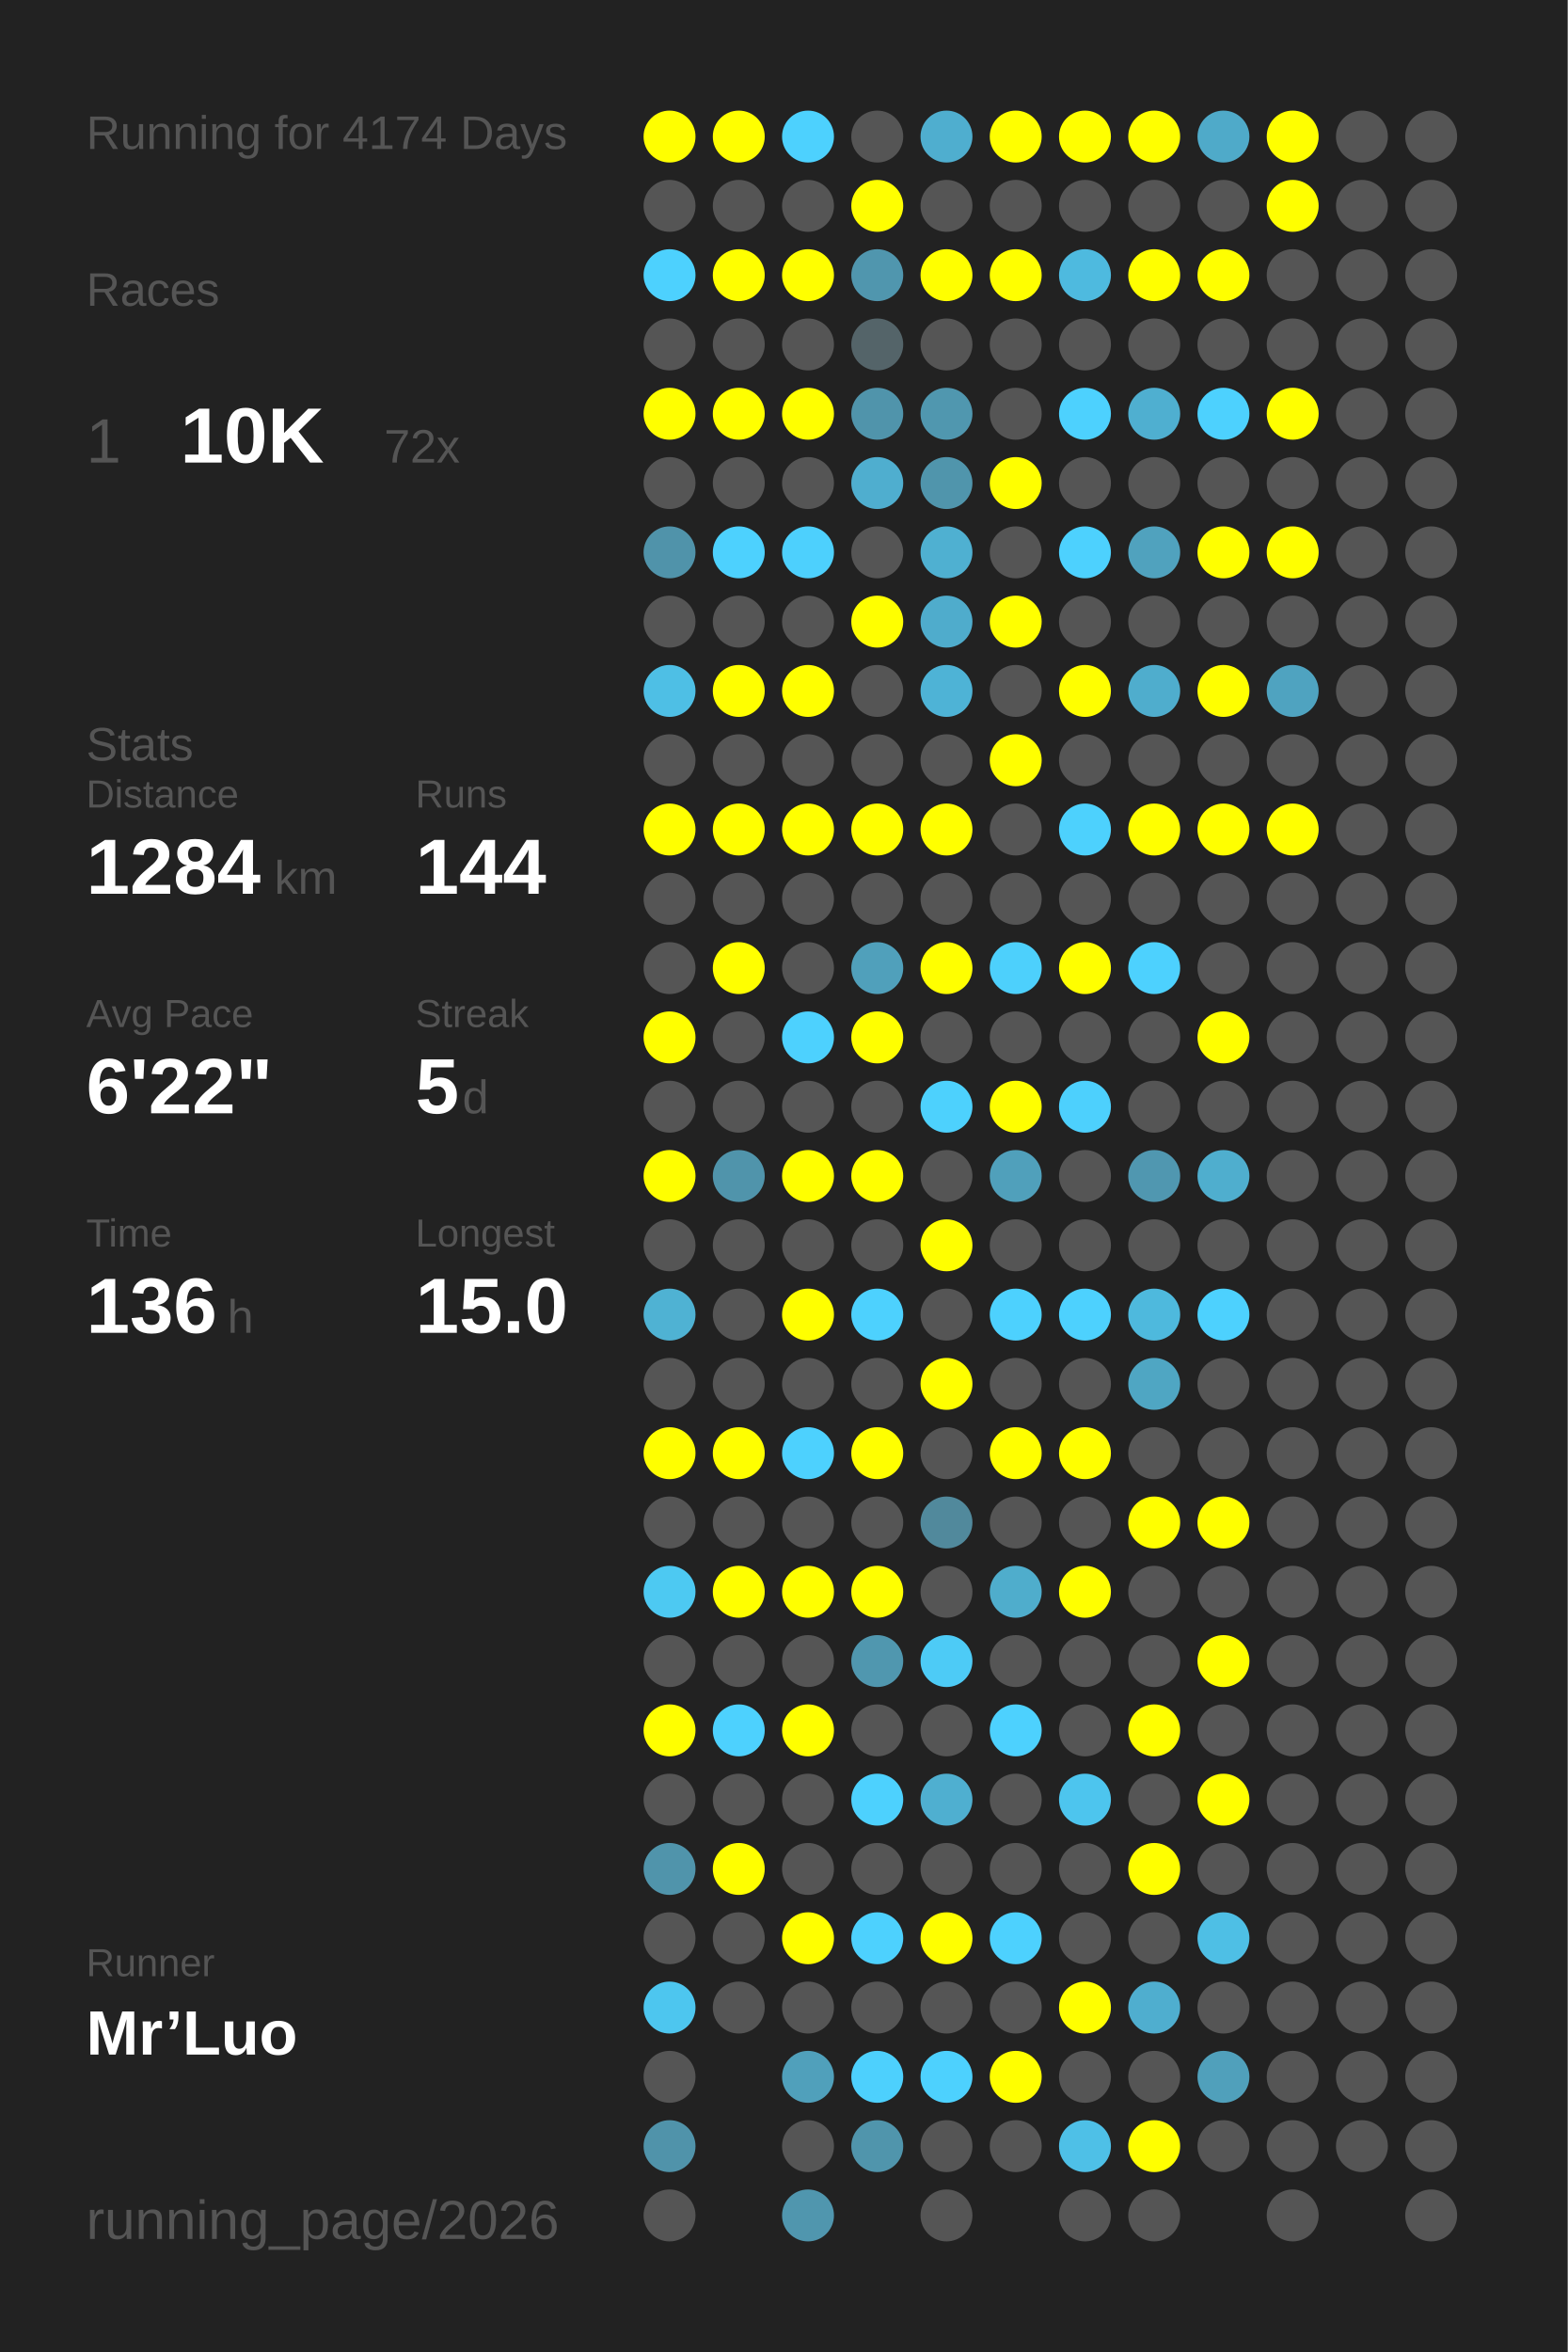
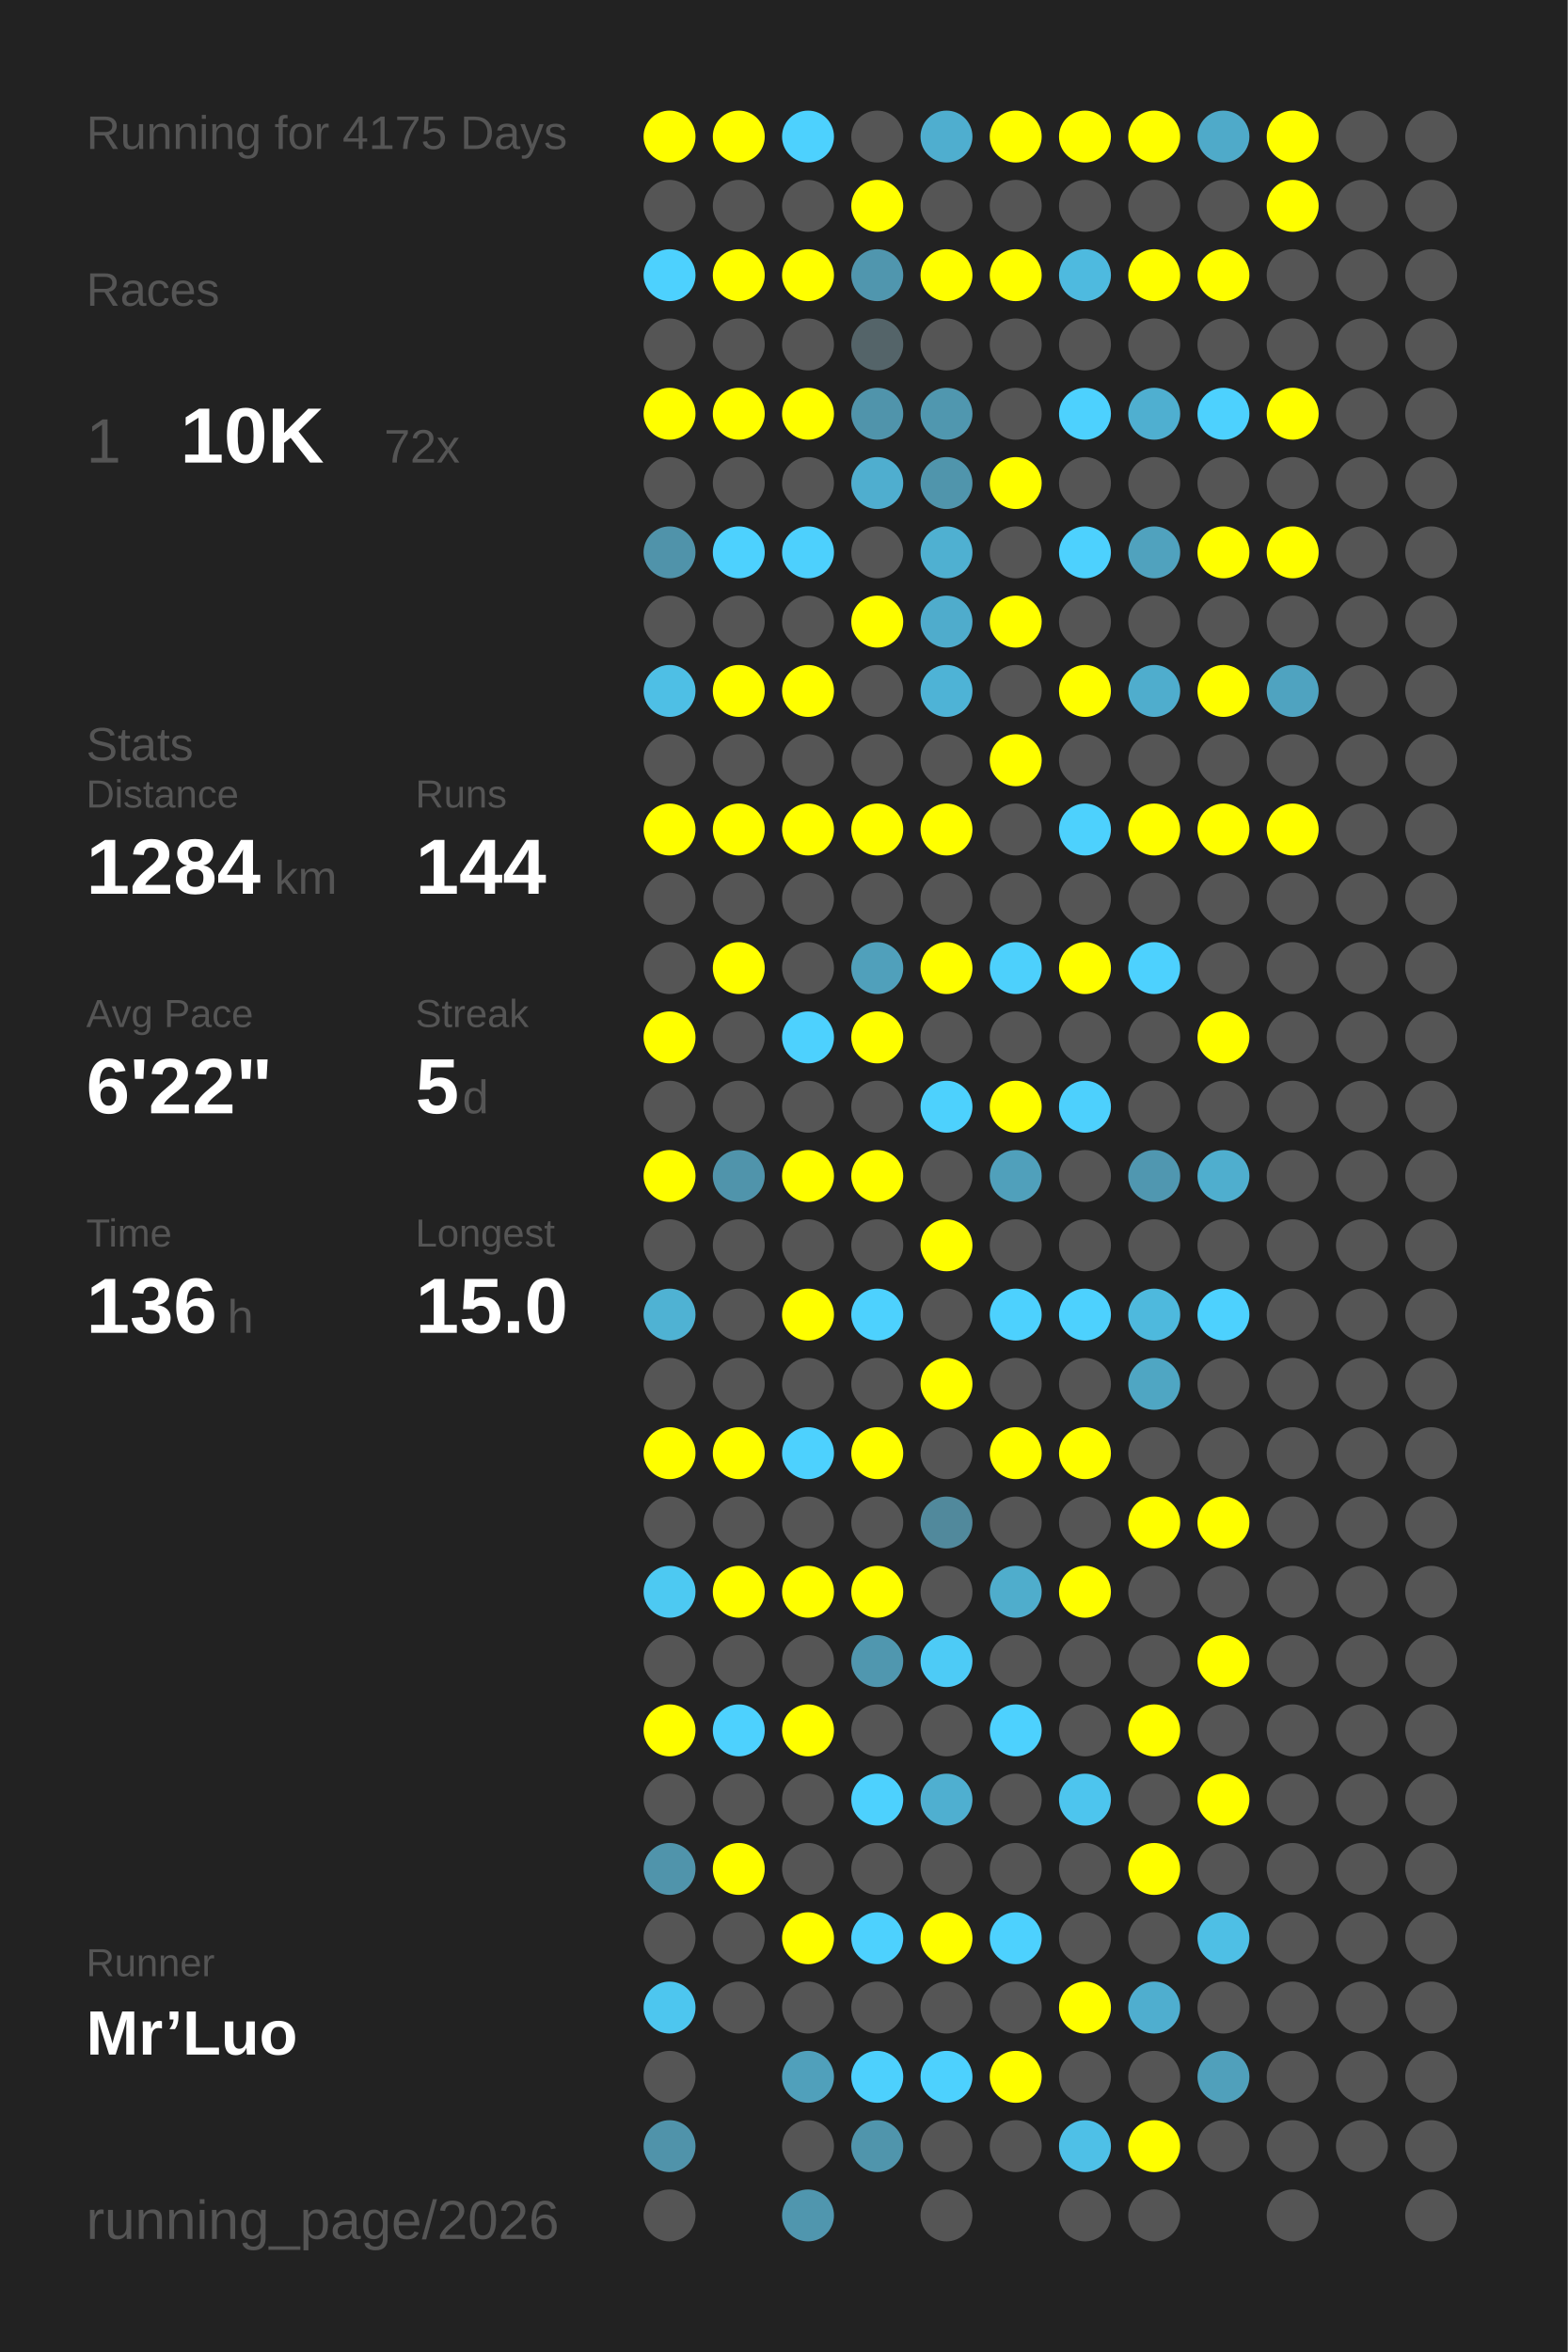
<svg xmlns="http://www.w3.org/2000/svg" baseProfile="full" height="300mm" version="1.1" viewBox="0,0,200,300" width="200mm">
  <defs />
  <rect fill="#222222" height="300" width="200" x="0" y="0" />
-   <text fill="#555555" style="font-size:6px; font-family:Arial;" x="11" y="19">Running for 4174 Days</text>
+   <text fill="#555555" style="font-size:6px; font-family:Arial;" x="11" y="19">Running for 4175 Days</text>
  <text fill="#555555" style="font-size:6px; font-family:Arial;" x="11" y="39">Races</text>
  <text fill="#555555" style="font-size:8px; font-family:Arial;" x="11" y="59">1</text>
  <text fill="#FFFFFF" style="font-size:10px; font-family:Arial; font-weight:bold;" x="23" y="59">10K</text>
  <text fill="#555555" style="font-size:6px; font-family:Arial;" x="49" y="59">72x</text>
  <text fill="#555555" style="font-size:6px; font-family:Arial;" x="11" y="97">Stats</text>
  <text fill="#555555" style="font-size:5px; font-family:Arial;" x="11" y="103">Distance</text>
  <text fill="#FFFFFF" style="font-size:10px; font-family:Arial; font-weight:bold;" x="11" y="114">1284</text>
  <text fill="#555555" style="font-size:6px; font-family:Arial;" x="35" y="114">km</text>
  <text fill="#555555" style="font-size:5px; font-family:Arial;" x="53" y="103">Runs</text>
  <text fill="#FFFFFF" style="font-size:10px; font-family:Arial; font-weight:bold;" x="53" y="114">144</text>
  <text fill="#555555" style="font-size:5px; font-family:Arial;" x="11" y="131">Avg Pace</text>
  <text fill="#FFFFFF" style="font-size:10px; font-family:Arial; font-weight:bold;" x="11" y="142">6'22"</text>
  <text fill="#555555" style="font-size:5px; font-family:Arial;" x="53" y="131">Streak</text>
  <text fill="#FFFFFF" style="font-size:10px; font-family:Arial; font-weight:bold;" x="53" y="142">5</text>
  <text fill="#555555" style="font-size:6px; font-family:Arial;" x="59" y="142">d</text>
  <text fill="#555555" style="font-size:5px; font-family:Arial;" x="11" y="159">Time</text>
  <text fill="#FFFFFF" style="font-size:10px; font-family:Arial; font-weight:bold;" x="11" y="170">136</text>
  <text fill="#555555" style="font-size:6px; font-family:Arial;" x="29" y="170">h</text>
  <text fill="#555555" style="font-size:5px; font-family:Arial;" x="53" y="159">Longest</text>
  <text fill="#FFFFFF" style="font-size:10px; font-family:Arial; font-weight:bold;" x="53" y="170">15.0</text>
  <text fill="#555555" style="font-size:5px; font-family:Arial;" x="11" y="252.065">Runner</text>
  <text fill="#FFFFFF" style="font-size:8px; font-family:Arial; font-weight:bold;" x="11" y="262.065">Mr’Luo</text>
  <text fill="#555555" style="font-size:7px; font-family:Arial;" x="11" y="285.581">running_page/2026</text>
  <circle cx="85.417" cy="17.419" fill="#FFFF00" r="3.312" />
  <circle cx="85.417" cy="26.258" fill="#555555" r="3.312" />
  <circle cx="85.417" cy="35.097" fill="#4dd1fe" r="3.312" />
  <circle cx="85.417" cy="43.935" fill="#555555" r="3.312" />
  <circle cx="85.417" cy="52.774" fill="#FFFF00" r="3.312" />
  <circle cx="85.417" cy="61.613" fill="#555555" r="3.312" />
  <circle cx="85.417" cy="70.452" fill="#5093aa" r="3.312" />
  <circle cx="85.417" cy="79.29" fill="#555555" r="3.312" />
  <circle cx="85.417" cy="88.129" fill="#4ebfe5" r="3.312" />
  <circle cx="85.417" cy="96.968" fill="#555555" r="3.312" />
  <circle cx="85.417" cy="105.806" fill="#FFFF00" r="3.312" />
  <circle cx="85.417" cy="114.645" fill="#555555" r="3.312" />
  <circle cx="85.417" cy="123.484" fill="#555555" r="3.312" />
  <circle cx="85.417" cy="132.323" fill="#FFFF00" r="3.312" />
  <circle cx="85.417" cy="141.161" fill="#555555" r="3.312" />
  <circle cx="85.417" cy="150" fill="#FFFF00" r="3.312" />
  <circle cx="85.417" cy="158.839" fill="#555555" r="3.312" />
  <circle cx="85.417" cy="167.677" fill="#4fb2d3" r="3.312" />
  <circle cx="85.417" cy="176.516" fill="#555555" r="3.312" />
  <circle cx="85.417" cy="185.355" fill="#FFFF00" r="3.312" />
  <circle cx="85.417" cy="194.194" fill="#555555" r="3.312" />
  <circle cx="85.417" cy="203.032" fill="#4dc9f2" r="3.312" />
  <circle cx="85.417" cy="211.871" fill="#555555" r="3.312" />
  <circle cx="85.417" cy="220.71" fill="#FFFF00" r="3.312" />
  <circle cx="85.417" cy="229.548" fill="#555555" r="3.312" />
  <circle cx="85.417" cy="238.387" fill="#5094ab" r="3.312" />
  <circle cx="85.417" cy="247.226" fill="#555555" r="3.312" />
  <circle cx="85.417" cy="256.065" fill="#4dc6ef" r="3.312" />
  <circle cx="85.417" cy="264.903" fill="#555555" r="3.312" />
  <circle cx="85.417" cy="273.742" fill="#5093aa" r="3.312" />
  <circle cx="85.417" cy="282.581" fill="#555555" r="3.312" />
  <circle cx="94.25" cy="17.419" fill="#FFFF00" r="3.312" />
  <circle cx="94.25" cy="26.258" fill="#555555" r="3.312" />
  <circle cx="94.25" cy="35.097" fill="#FFFF00" r="3.312" />
  <circle cx="94.25" cy="43.935" fill="#555555" r="3.312" />
  <circle cx="94.25" cy="52.774" fill="#FFFF00" r="3.312" />
  <circle cx="94.25" cy="61.613" fill="#555555" r="3.312" />
  <circle cx="94.25" cy="70.452" fill="#4dd1fe" r="3.312" />
  <circle cx="94.25" cy="79.29" fill="#555555" r="3.312" />
  <circle cx="94.25" cy="88.129" fill="#FFFF00" r="3.312" />
  <circle cx="94.25" cy="96.968" fill="#555555" r="3.312" />
  <circle cx="94.25" cy="105.806" fill="#FFFF00" r="3.312" />
  <circle cx="94.25" cy="114.645" fill="#555555" r="3.312" />
  <circle cx="94.25" cy="123.484" fill="#FFFF00" r="3.312" />
  <circle cx="94.25" cy="132.323" fill="#555555" r="3.312" />
  <circle cx="94.25" cy="141.161" fill="#555555" r="3.312" />
  <circle cx="94.25" cy="150" fill="#5094ab" r="3.312" />
  <circle cx="94.25" cy="158.839" fill="#555555" r="3.312" />
  <circle cx="94.25" cy="167.677" fill="#555555" r="3.312" />
  <circle cx="94.25" cy="176.516" fill="#555555" r="3.312" />
  <circle cx="94.25" cy="185.355" fill="#FFFF00" r="3.312" />
  <circle cx="94.25" cy="194.194" fill="#555555" r="3.312" />
  <circle cx="94.25" cy="203.032" fill="#FFFF00" r="3.312" />
  <circle cx="94.25" cy="211.871" fill="#555555" r="3.312" />
  <circle cx="94.25" cy="220.71" fill="#4dd1fe" r="3.312" />
  <circle cx="94.25" cy="229.548" fill="#555555" r="3.312" />
  <circle cx="94.25" cy="238.387" fill="#FFFF00" r="3.312" />
  <circle cx="94.25" cy="247.226" fill="#555555" r="3.312" />
  <circle cx="94.25" cy="256.065" fill="#555555" r="3.312" />
  <circle cx="103.083" cy="17.419" fill="#4dd1fe" r="3.312" />
  <circle cx="103.083" cy="26.258" fill="#555555" r="3.312" />
  <circle cx="103.083" cy="35.097" fill="#FFFF00" r="3.312" />
  <circle cx="103.083" cy="43.935" fill="#555555" r="3.312" />
  <circle cx="103.083" cy="52.774" fill="#FFFF00" r="3.312" />
  <circle cx="103.083" cy="61.613" fill="#555555" r="3.312" />
  <circle cx="103.083" cy="70.452" fill="#4dd0fd" r="3.312" />
  <circle cx="103.083" cy="79.29" fill="#555555" r="3.312" />
  <circle cx="103.083" cy="88.129" fill="#FFFF00" r="3.312" />
  <circle cx="103.083" cy="96.968" fill="#555555" r="3.312" />
  <circle cx="103.083" cy="105.806" fill="#FFFF00" r="3.312" />
  <circle cx="103.083" cy="114.645" fill="#555555" r="3.312" />
  <circle cx="103.083" cy="123.484" fill="#555555" r="3.312" />
  <circle cx="103.083" cy="132.323" fill="#4dd1fe" r="3.312" />
  <circle cx="103.083" cy="141.161" fill="#555555" r="3.312" />
  <circle cx="103.083" cy="150" fill="#FFFF00" r="3.312" />
  <circle cx="103.083" cy="158.839" fill="#555555" r="3.312" />
  <circle cx="103.083" cy="167.677" fill="#FFFF00" r="3.312" />
  <circle cx="103.083" cy="176.516" fill="#555555" r="3.312" />
  <circle cx="103.083" cy="185.355" fill="#4dd1fe" r="3.312" />
  <circle cx="103.083" cy="194.194" fill="#555555" r="3.312" />
  <circle cx="103.083" cy="203.032" fill="#FFFF00" r="3.312" />
  <circle cx="103.083" cy="211.871" fill="#555555" r="3.312" />
  <circle cx="103.083" cy="220.71" fill="#FFFF00" r="3.312" />
  <circle cx="103.083" cy="229.548" fill="#555555" r="3.312" />
  <circle cx="103.083" cy="238.387" fill="#555555" r="3.312" />
  <circle cx="103.083" cy="247.226" fill="#FFFF00" r="3.312" />
  <circle cx="103.083" cy="256.065" fill="#555555" r="3.312" />
  <circle cx="103.083" cy="264.903" fill="#50a0bb" r="3.312" />
  <circle cx="103.083" cy="273.742" fill="#555555" r="3.312" />
  <circle cx="103.083" cy="282.581" fill="#5096ae" r="3.312" />
  <circle cx="111.917" cy="17.419" fill="#555555" r="3.312" />
  <circle cx="111.917" cy="26.258" fill="#FFFF00" r="3.312" />
  <circle cx="111.917" cy="35.097" fill="#5096ae" r="3.312" />
  <circle cx="111.917" cy="43.935" fill="#546469" r="3.312" />
  <circle cx="111.917" cy="52.774" fill="#5094ab" r="3.312" />
  <circle cx="111.917" cy="61.613" fill="#4faecf" r="3.312" />
  <circle cx="111.917" cy="70.452" fill="#555555" r="3.312" />
  <circle cx="111.917" cy="79.29" fill="#FFFF00" r="3.312" />
  <circle cx="111.917" cy="88.129" fill="#555555" r="3.312" />
  <circle cx="111.917" cy="96.968" fill="#555555" r="3.312" />
  <circle cx="111.917" cy="105.806" fill="#FFFF00" r="3.312" />
  <circle cx="111.917" cy="114.645" fill="#555555" r="3.312" />
  <circle cx="111.917" cy="123.484" fill="#50a0bb" r="3.312" />
  <circle cx="111.917" cy="132.323" fill="#FFFF00" r="3.312" />
  <circle cx="111.917" cy="141.161" fill="#555555" r="3.312" />
  <circle cx="111.917" cy="150" fill="#FFFF00" r="3.312" />
  <circle cx="111.917" cy="158.839" fill="#555555" r="3.312" />
  <circle cx="111.917" cy="167.677" fill="#4dd1fe" r="3.312" />
  <circle cx="111.917" cy="176.516" fill="#555555" r="3.312" />
  <circle cx="111.917" cy="185.355" fill="#FFFF00" r="3.312" />
  <circle cx="111.917" cy="194.194" fill="#555555" r="3.312" />
  <circle cx="111.917" cy="203.032" fill="#FFFF00" r="3.312" />
  <circle cx="111.917" cy="211.871" fill="#5097af" r="3.312" />
  <circle cx="111.917" cy="220.71" fill="#555555" r="3.312" />
  <circle cx="111.917" cy="229.548" fill="#4dd1fe" r="3.312" />
  <circle cx="111.917" cy="238.387" fill="#555555" r="3.312" />
  <circle cx="111.917" cy="247.226" fill="#4dd1fe" r="3.312" />
  <circle cx="111.917" cy="256.065" fill="#555555" r="3.312" />
  <circle cx="111.917" cy="264.903" fill="#4dd0fd" r="3.312" />
  <circle cx="111.917" cy="273.742" fill="#5095ac" r="3.312" />
  <circle cx="120.75" cy="17.419" fill="#4faecf" r="3.312" />
  <circle cx="120.75" cy="26.258" fill="#555555" r="3.312" />
  <circle cx="120.75" cy="35.097" fill="#FFFF00" r="3.312" />
  <circle cx="120.75" cy="43.935" fill="#555555" r="3.312" />
  <circle cx="120.75" cy="52.774" fill="#5097af" r="3.312" />
  <circle cx="120.75" cy="61.613" fill="#5095ac" r="3.312" />
  <circle cx="120.75" cy="70.452" fill="#4fb0d1" r="3.312" />
  <circle cx="120.75" cy="79.29" fill="#4faccc" r="3.312" />
  <circle cx="120.75" cy="88.129" fill="#4eb3d6" r="3.312" />
  <circle cx="120.75" cy="96.968" fill="#555555" r="3.312" />
  <circle cx="120.75" cy="105.806" fill="#FFFF00" r="3.312" />
  <circle cx="120.75" cy="114.645" fill="#555555" r="3.312" />
  <circle cx="120.75" cy="123.484" fill="#FFFF00" r="3.312" />
  <circle cx="120.75" cy="132.323" fill="#555555" r="3.312" />
  <circle cx="120.75" cy="141.161" fill="#4dd1fd" r="3.312" />
  <circle cx="120.75" cy="150" fill="#555555" r="3.312" />
  <circle cx="120.75" cy="158.839" fill="#FFFF00" r="3.312" />
  <circle cx="120.75" cy="167.677" fill="#555555" r="3.312" />
  <circle cx="120.75" cy="176.516" fill="#FFFF00" r="3.312" />
  <circle cx="120.75" cy="185.355" fill="#555555" r="3.312" />
  <circle cx="120.75" cy="194.194" fill="#51899c" r="3.312" />
  <circle cx="120.75" cy="203.032" fill="#555555" r="3.312" />
  <circle cx="120.75" cy="211.871" fill="#4dcbf6" r="3.312" />
  <circle cx="120.75" cy="220.71" fill="#555555" r="3.312" />
  <circle cx="120.75" cy="229.548" fill="#4fafd0" r="3.312" />
  <circle cx="120.75" cy="238.387" fill="#555555" r="3.312" />
  <circle cx="120.75" cy="247.226" fill="#FFFF00" r="3.312" />
  <circle cx="120.75" cy="256.065" fill="#555555" r="3.312" />
  <circle cx="120.75" cy="264.903" fill="#4dd1fe" r="3.312" />
  <circle cx="120.75" cy="273.742" fill="#555555" r="3.312" />
  <circle cx="120.75" cy="282.581" fill="#555555" r="3.312" />
  <circle cx="129.583" cy="17.419" fill="#FFFF00" r="3.312" />
  <circle cx="129.583" cy="26.258" fill="#555555" r="3.312" />
  <circle cx="129.583" cy="35.097" fill="#FFFF00" r="3.312" />
  <circle cx="129.583" cy="43.935" fill="#555555" r="3.312" />
  <circle cx="129.583" cy="52.774" fill="#555555" r="3.312" />
  <circle cx="129.583" cy="61.613" fill="#FFFF00" r="3.312" />
  <circle cx="129.583" cy="70.452" fill="#555555" r="3.312" />
  <circle cx="129.583" cy="79.29" fill="#FFFF00" r="3.312" />
  <circle cx="129.583" cy="88.129" fill="#555555" r="3.312" />
  <circle cx="129.583" cy="96.968" fill="#FFFF00" r="3.312" />
  <circle cx="129.583" cy="105.806" fill="#555555" r="3.312" />
  <circle cx="129.583" cy="114.645" fill="#555555" r="3.312" />
  <circle cx="129.583" cy="123.484" fill="#4dd0fc" r="3.312" />
  <circle cx="129.583" cy="132.323" fill="#555555" r="3.312" />
  <circle cx="129.583" cy="141.161" fill="#FFFF00" r="3.312" />
  <circle cx="129.583" cy="150" fill="#50a0bb" r="3.312" />
  <circle cx="129.583" cy="158.839" fill="#555555" r="3.312" />
  <circle cx="129.583" cy="167.677" fill="#4dd1fe" r="3.312" />
  <circle cx="129.583" cy="176.516" fill="#555555" r="3.312" />
  <circle cx="129.583" cy="185.355" fill="#FFFF00" r="3.312" />
  <circle cx="129.583" cy="194.194" fill="#555555" r="3.312" />
  <circle cx="129.583" cy="203.032" fill="#4fadcc" r="3.312" />
  <circle cx="129.583" cy="211.871" fill="#555555" r="3.312" />
  <circle cx="129.583" cy="220.71" fill="#4dd1fe" r="3.312" />
  <circle cx="129.583" cy="229.548" fill="#555555" r="3.312" />
  <circle cx="129.583" cy="238.387" fill="#555555" r="3.312" />
  <circle cx="129.583" cy="247.226" fill="#4dd1fe" r="3.312" />
  <circle cx="129.583" cy="256.065" fill="#555555" r="3.312" />
  <circle cx="129.583" cy="264.903" fill="#FFFF00" r="3.312" />
  <circle cx="129.583" cy="273.742" fill="#555555" r="3.312" />
  <circle cx="138.417" cy="17.419" fill="#FFFF00" r="3.312" />
  <circle cx="138.417" cy="26.258" fill="#555555" r="3.312" />
  <circle cx="138.417" cy="35.097" fill="#4ebadf" r="3.312" />
  <circle cx="138.417" cy="43.935" fill="#555555" r="3.312" />
  <circle cx="138.417" cy="52.774" fill="#4dd1fe" r="3.312" />
  <circle cx="138.417" cy="61.613" fill="#555555" r="3.312" />
  <circle cx="138.417" cy="70.452" fill="#4dd1fe" r="3.312" />
  <circle cx="138.417" cy="79.29" fill="#555555" r="3.312" />
  <circle cx="138.417" cy="88.129" fill="#FFFF00" r="3.312" />
  <circle cx="138.417" cy="96.968" fill="#555555" r="3.312" />
  <circle cx="138.417" cy="105.806" fill="#4dd1fd" r="3.312" />
  <circle cx="138.417" cy="114.645" fill="#555555" r="3.312" />
  <circle cx="138.417" cy="123.484" fill="#FFFF00" r="3.312" />
  <circle cx="138.417" cy="132.323" fill="#555555" r="3.312" />
  <circle cx="138.417" cy="141.161" fill="#4dd0fd" r="3.312" />
  <circle cx="138.417" cy="150" fill="#555555" r="3.312" />
  <circle cx="138.417" cy="158.839" fill="#555555" r="3.312" />
  <circle cx="138.417" cy="167.677" fill="#4dd1fe" r="3.312" />
  <circle cx="138.417" cy="176.516" fill="#555555" r="3.312" />
  <circle cx="138.417" cy="185.355" fill="#FFFF00" r="3.312" />
  <circle cx="138.417" cy="194.194" fill="#555555" r="3.312" />
  <circle cx="138.417" cy="203.032" fill="#FFFF00" r="3.312" />
  <circle cx="138.417" cy="211.871" fill="#555555" r="3.312" />
  <circle cx="138.417" cy="220.71" fill="#555555" r="3.312" />
  <circle cx="138.417" cy="229.548" fill="#4dc5ee" r="3.312" />
  <circle cx="138.417" cy="238.387" fill="#555555" r="3.312" />
  <circle cx="138.417" cy="247.226" fill="#555555" r="3.312" />
  <circle cx="138.417" cy="256.065" fill="#FFFF00" r="3.312" />
  <circle cx="138.417" cy="264.903" fill="#555555" r="3.312" />
  <circle cx="138.417" cy="273.742" fill="#4ec0e7" r="3.312" />
  <circle cx="138.417" cy="282.581" fill="#555555" r="3.312" />
  <circle cx="147.25" cy="17.419" fill="#FFFF00" r="3.312" />
  <circle cx="147.25" cy="26.258" fill="#555555" r="3.312" />
  <circle cx="147.25" cy="35.097" fill="#FFFF00" r="3.312" />
  <circle cx="147.25" cy="43.935" fill="#555555" r="3.312" />
  <circle cx="147.25" cy="52.774" fill="#4fafd0" r="3.312" />
  <circle cx="147.25" cy="61.613" fill="#555555" r="3.312" />
  <circle cx="147.25" cy="70.452" fill="#50a2be" r="3.312" />
  <circle cx="147.25" cy="79.29" fill="#555555" r="3.312" />
  <circle cx="147.25" cy="88.129" fill="#4fadcd" r="3.312" />
  <circle cx="147.25" cy="96.968" fill="#555555" r="3.312" />
  <circle cx="147.25" cy="105.806" fill="#FFFF00" r="3.312" />
  <circle cx="147.25" cy="114.645" fill="#555555" r="3.312" />
  <circle cx="147.25" cy="123.484" fill="#4dd1fe" r="3.312" />
  <circle cx="147.25" cy="132.323" fill="#555555" r="3.312" />
  <circle cx="147.25" cy="141.161" fill="#555555" r="3.312" />
  <circle cx="147.25" cy="150" fill="#5097b0" r="3.312" />
  <circle cx="147.25" cy="158.839" fill="#555555" r="3.312" />
  <circle cx="147.25" cy="167.677" fill="#4eb9dd" r="3.312" />
  <circle cx="147.25" cy="176.516" fill="#4fa6c3" r="3.312" />
  <circle cx="147.25" cy="185.355" fill="#555555" r="3.312" />
  <circle cx="147.25" cy="194.194" fill="#FFFF00" r="3.312" />
  <circle cx="147.25" cy="203.032" fill="#555555" r="3.312" />
  <circle cx="147.25" cy="211.871" fill="#555555" r="3.312" />
  <circle cx="147.25" cy="220.71" fill="#FFFF00" r="3.312" />
  <circle cx="147.25" cy="229.548" fill="#555555" r="3.312" />
  <circle cx="147.25" cy="238.387" fill="#FFFF00" r="3.312" />
  <circle cx="147.25" cy="247.226" fill="#555555" r="3.312" />
  <circle cx="147.25" cy="256.065" fill="#4faecf" r="3.312" />
  <circle cx="147.25" cy="264.903" fill="#555555" r="3.312" />
  <circle cx="147.25" cy="273.742" fill="#FFFF00" r="3.312" />
  <circle cx="147.25" cy="282.581" fill="#555555" r="3.312" />
  <circle cx="156.083" cy="17.419" fill="#4faac9" r="3.312" />
  <circle cx="156.083" cy="26.258" fill="#555555" r="3.312" />
  <circle cx="156.083" cy="35.097" fill="#FFFF00" r="3.312" />
  <circle cx="156.083" cy="43.935" fill="#555555" r="3.312" />
  <circle cx="156.083" cy="52.774" fill="#4dd1fe" r="3.312" />
  <circle cx="156.083" cy="61.613" fill="#555555" r="3.312" />
  <circle cx="156.083" cy="70.452" fill="#FFFF00" r="3.312" />
  <circle cx="156.083" cy="79.29" fill="#555555" r="3.312" />
  <circle cx="156.083" cy="88.129" fill="#FFFF00" r="3.312" />
  <circle cx="156.083" cy="96.968" fill="#555555" r="3.312" />
  <circle cx="156.083" cy="105.806" fill="#FFFF00" r="3.312" />
  <circle cx="156.083" cy="114.645" fill="#555555" r="3.312" />
  <circle cx="156.083" cy="123.484" fill="#555555" r="3.312" />
  <circle cx="156.083" cy="132.323" fill="#FFFF00" r="3.312" />
  <circle cx="156.083" cy="141.161" fill="#555555" r="3.312" />
  <circle cx="156.083" cy="150" fill="#4faece" r="3.312" />
  <circle cx="156.083" cy="158.839" fill="#555555" r="3.312" />
  <circle cx="156.083" cy="167.677" fill="#4dd1fe" r="3.312" />
  <circle cx="156.083" cy="176.516" fill="#555555" r="3.312" />
  <circle cx="156.083" cy="185.355" fill="#555555" r="3.312" />
  <circle cx="156.083" cy="194.194" fill="#FFFF00" r="3.312" />
  <circle cx="156.083" cy="203.032" fill="#555555" r="3.312" />
  <circle cx="156.083" cy="211.871" fill="#FFFF00" r="3.312" />
  <circle cx="156.083" cy="220.71" fill="#555555" r="3.312" />
  <circle cx="156.083" cy="229.548" fill="#FFFF00" r="3.312" />
  <circle cx="156.083" cy="238.387" fill="#555555" r="3.312" />
  <circle cx="156.083" cy="247.226" fill="#4ebfe5" r="3.312" />
  <circle cx="156.083" cy="256.065" fill="#555555" r="3.312" />
  <circle cx="156.083" cy="264.903" fill="#50a0bb" r="3.312" />
  <circle cx="156.083" cy="273.742" fill="#555555" r="3.312" />
  <circle cx="164.917" cy="17.419" fill="#FFFF00" r="3.312" />
  <circle cx="164.917" cy="26.258" fill="#FFFF00" r="3.312" />
  <circle cx="164.917" cy="35.097" fill="#555555" r="3.312" />
  <circle cx="164.917" cy="43.935" fill="#555555" r="3.312" />
  <circle cx="164.917" cy="52.774" fill="#FFFF00" r="3.312" />
  <circle cx="164.917" cy="61.613" fill="#555555" r="3.312" />
  <circle cx="164.917" cy="70.452" fill="#FFFF00" r="3.312" />
  <circle cx="164.917" cy="79.29" fill="#555555" r="3.312" />
  <circle cx="164.917" cy="88.129" fill="#4fa3c0" r="3.312" />
  <circle cx="164.917" cy="96.968" fill="#555555" r="3.312" />
  <circle cx="164.917" cy="105.806" fill="#FFFF00" r="3.312" />
  <circle cx="164.917" cy="114.645" fill="#555555" r="3.312" />
  <circle cx="164.917" cy="123.484" fill="#555555" r="3.312" />
  <circle cx="164.917" cy="132.323" fill="#555555" r="3.312" />
  <circle cx="164.917" cy="141.161" fill="#555555" r="3.312" />
  <circle cx="164.917" cy="150" fill="#555555" r="3.312" />
  <circle cx="164.917" cy="158.839" fill="#555555" r="3.312" />
  <circle cx="164.917" cy="167.677" fill="#555555" r="3.312" />
  <circle cx="164.917" cy="176.516" fill="#555555" r="3.312" />
  <circle cx="164.917" cy="185.355" fill="#555555" r="3.312" />
  <circle cx="164.917" cy="194.194" fill="#555555" r="3.312" />
  <circle cx="164.917" cy="203.032" fill="#555555" r="3.312" />
  <circle cx="164.917" cy="211.871" fill="#555555" r="3.312" />
  <circle cx="164.917" cy="220.71" fill="#555555" r="3.312" />
  <circle cx="164.917" cy="229.548" fill="#555555" r="3.312" />
  <circle cx="164.917" cy="238.387" fill="#555555" r="3.312" />
  <circle cx="164.917" cy="247.226" fill="#555555" r="3.312" />
  <circle cx="164.917" cy="256.065" fill="#555555" r="3.312" />
  <circle cx="164.917" cy="264.903" fill="#555555" r="3.312" />
  <circle cx="164.917" cy="273.742" fill="#555555" r="3.312" />
  <circle cx="164.917" cy="282.581" fill="#555555" r="3.312" />
  <circle cx="173.75" cy="17.419" fill="#555555" r="3.312" />
  <circle cx="173.75" cy="26.258" fill="#555555" r="3.312" />
  <circle cx="173.75" cy="35.097" fill="#555555" r="3.312" />
  <circle cx="173.75" cy="43.935" fill="#555555" r="3.312" />
  <circle cx="173.75" cy="52.774" fill="#555555" r="3.312" />
  <circle cx="173.75" cy="61.613" fill="#555555" r="3.312" />
  <circle cx="173.75" cy="70.452" fill="#555555" r="3.312" />
  <circle cx="173.75" cy="79.29" fill="#555555" r="3.312" />
  <circle cx="173.75" cy="88.129" fill="#555555" r="3.312" />
  <circle cx="173.75" cy="96.968" fill="#555555" r="3.312" />
  <circle cx="173.75" cy="105.806" fill="#555555" r="3.312" />
  <circle cx="173.75" cy="114.645" fill="#555555" r="3.312" />
  <circle cx="173.75" cy="123.484" fill="#555555" r="3.312" />
  <circle cx="173.75" cy="132.323" fill="#555555" r="3.312" />
  <circle cx="173.75" cy="141.161" fill="#555555" r="3.312" />
  <circle cx="173.75" cy="150" fill="#555555" r="3.312" />
  <circle cx="173.75" cy="158.839" fill="#555555" r="3.312" />
  <circle cx="173.75" cy="167.677" fill="#555555" r="3.312" />
  <circle cx="173.75" cy="176.516" fill="#555555" r="3.312" />
  <circle cx="173.75" cy="185.355" fill="#555555" r="3.312" />
  <circle cx="173.75" cy="194.194" fill="#555555" r="3.312" />
  <circle cx="173.75" cy="203.032" fill="#555555" r="3.312" />
  <circle cx="173.75" cy="211.871" fill="#555555" r="3.312" />
  <circle cx="173.75" cy="220.71" fill="#555555" r="3.312" />
  <circle cx="173.75" cy="229.548" fill="#555555" r="3.312" />
  <circle cx="173.75" cy="238.387" fill="#555555" r="3.312" />
  <circle cx="173.75" cy="247.226" fill="#555555" r="3.312" />
  <circle cx="173.75" cy="256.065" fill="#555555" r="3.312" />
  <circle cx="173.75" cy="264.903" fill="#555555" r="3.312" />
  <circle cx="173.75" cy="273.742" fill="#555555" r="3.312" />
  <circle cx="182.583" cy="17.419" fill="#555555" r="3.312" />
  <circle cx="182.583" cy="26.258" fill="#555555" r="3.312" />
  <circle cx="182.583" cy="35.097" fill="#555555" r="3.312" />
  <circle cx="182.583" cy="43.935" fill="#555555" r="3.312" />
  <circle cx="182.583" cy="52.774" fill="#555555" r="3.312" />
  <circle cx="182.583" cy="61.613" fill="#555555" r="3.312" />
  <circle cx="182.583" cy="70.452" fill="#555555" r="3.312" />
  <circle cx="182.583" cy="79.29" fill="#555555" r="3.312" />
  <circle cx="182.583" cy="88.129" fill="#555555" r="3.312" />
  <circle cx="182.583" cy="96.968" fill="#555555" r="3.312" />
  <circle cx="182.583" cy="105.806" fill="#555555" r="3.312" />
  <circle cx="182.583" cy="114.645" fill="#555555" r="3.312" />
  <circle cx="182.583" cy="123.484" fill="#555555" r="3.312" />
  <circle cx="182.583" cy="132.323" fill="#555555" r="3.312" />
  <circle cx="182.583" cy="141.161" fill="#555555" r="3.312" />
  <circle cx="182.583" cy="150" fill="#555555" r="3.312" />
  <circle cx="182.583" cy="158.839" fill="#555555" r="3.312" />
  <circle cx="182.583" cy="167.677" fill="#555555" r="3.312" />
  <circle cx="182.583" cy="176.516" fill="#555555" r="3.312" />
  <circle cx="182.583" cy="185.355" fill="#555555" r="3.312" />
  <circle cx="182.583" cy="194.194" fill="#555555" r="3.312" />
  <circle cx="182.583" cy="203.032" fill="#555555" r="3.312" />
  <circle cx="182.583" cy="211.871" fill="#555555" r="3.312" />
  <circle cx="182.583" cy="220.71" fill="#555555" r="3.312" />
  <circle cx="182.583" cy="229.548" fill="#555555" r="3.312" />
  <circle cx="182.583" cy="238.387" fill="#555555" r="3.312" />
  <circle cx="182.583" cy="247.226" fill="#555555" r="3.312" />
  <circle cx="182.583" cy="256.065" fill="#555555" r="3.312" />
  <circle cx="182.583" cy="264.903" fill="#555555" r="3.312" />
  <circle cx="182.583" cy="273.742" fill="#555555" r="3.312" />
  <circle cx="182.583" cy="282.581" fill="#555555" r="3.312" />
</svg>
